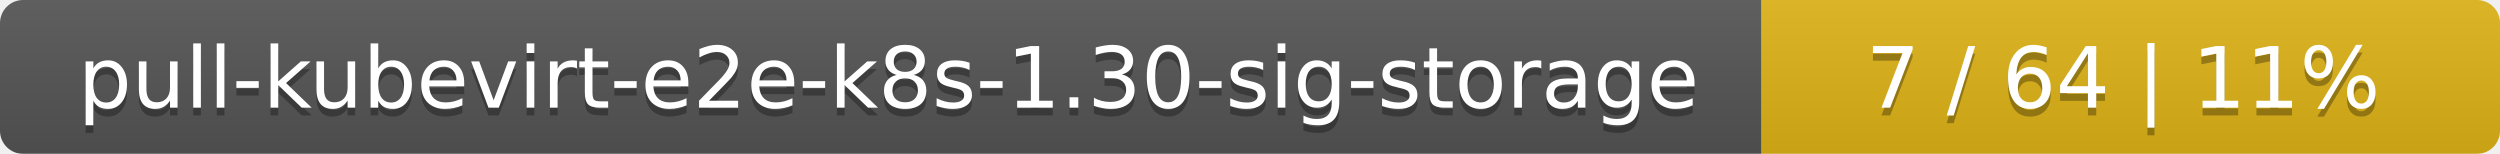
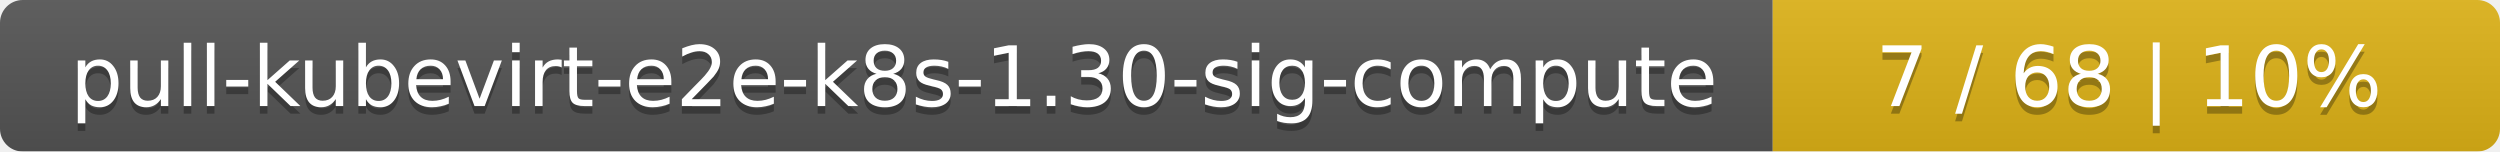
- <svg xmlns="http://www.w3.org/2000/svg" width="325" height="20">
+ <svg xmlns="http://www.w3.org/2000/svg" width="330" height="20">
  <linearGradient id="smooth" x2="0" y2="100%">
    <stop offset="0" stop-color="#bbb" stop-opacity=".1" />
    <stop offset="1" stop-opacity=".1" />
  </linearGradient>
  <mask id="round">
-     <rect width="325" height="20" rx="3" fill="#fff" />
+     <rect width="330" height="20" rx="3" fill="#fff" />
  </mask>
  <g mask="url(#round)">
-     <rect width="229" height="20" fill="#555" />
-     <rect x="229" width="96" height="20" fill="#dfb317" />
-     <rect width="325" height="20" fill="url(#smooth)" />
+     <rect width="234" height="20" fill="#555" />
+     <rect x="234" width="96" height="20" fill="#dfb317" />
+     <rect width="330" height="20" fill="url(#smooth)" />
  </g>
  <g fill="#fff" text-anchor="middle" font-family="DejaVu Sans,Verdana,Geneva,sans-serif" font-size="11">
-     <text x="115.5" y="15" fill="#010101" fill-opacity=".3">pull-kubevirt-e2e-k8s-1.30-sig-storage</text>
-     <text x="115.5" y="14">pull-kubevirt-e2e-k8s-1.30-sig-storage</text>
-     <text x="276" y="15" fill="#010101" fill-opacity=".3">7 / 64    |    11%</text>
-     <text x="276" y="14">7 / 64    |    11%</text>
+     <text x="118" y="15" fill="#010101" fill-opacity=".3">pull-kubevirt-e2e-k8s-1.30-sig-compute</text>
+     <text x="118" y="14">pull-kubevirt-e2e-k8s-1.30-sig-compute</text>
+     <text x="281" y="15" fill="#010101" fill-opacity=".3">7 / 68    |    10%</text>
+     <text x="281" y="14">7 / 68    |    10%</text>
  </g>
</svg>
